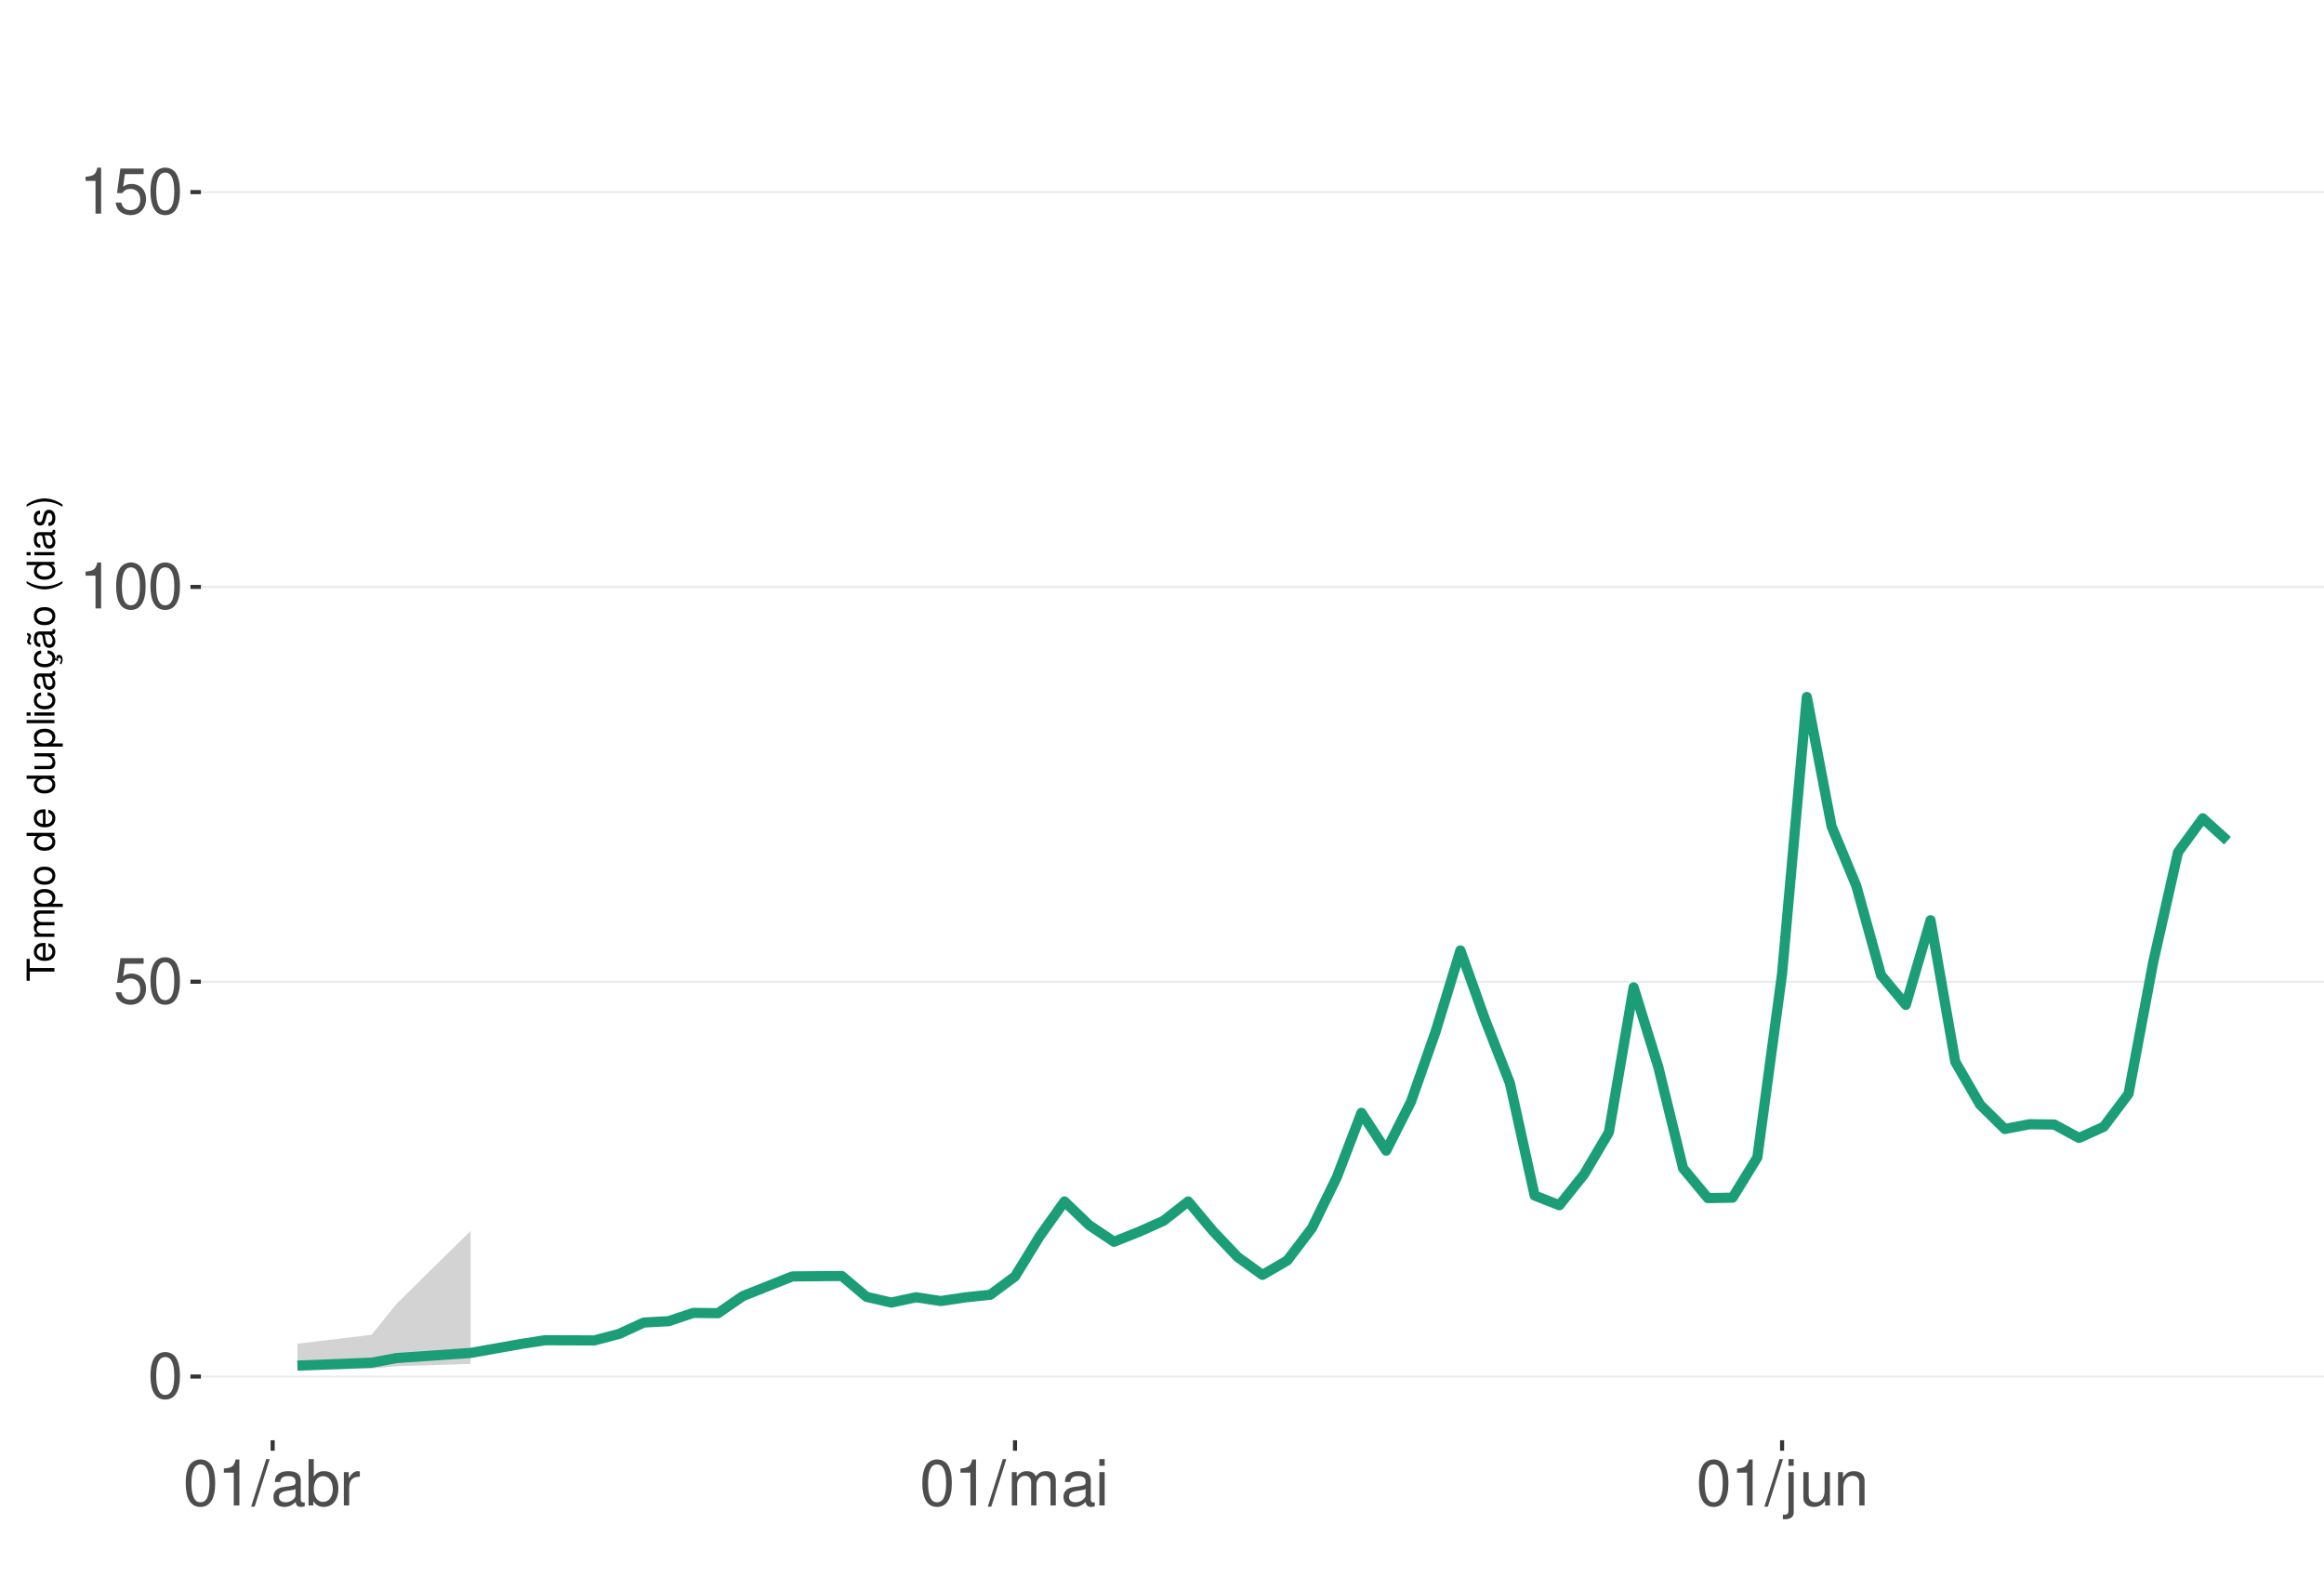
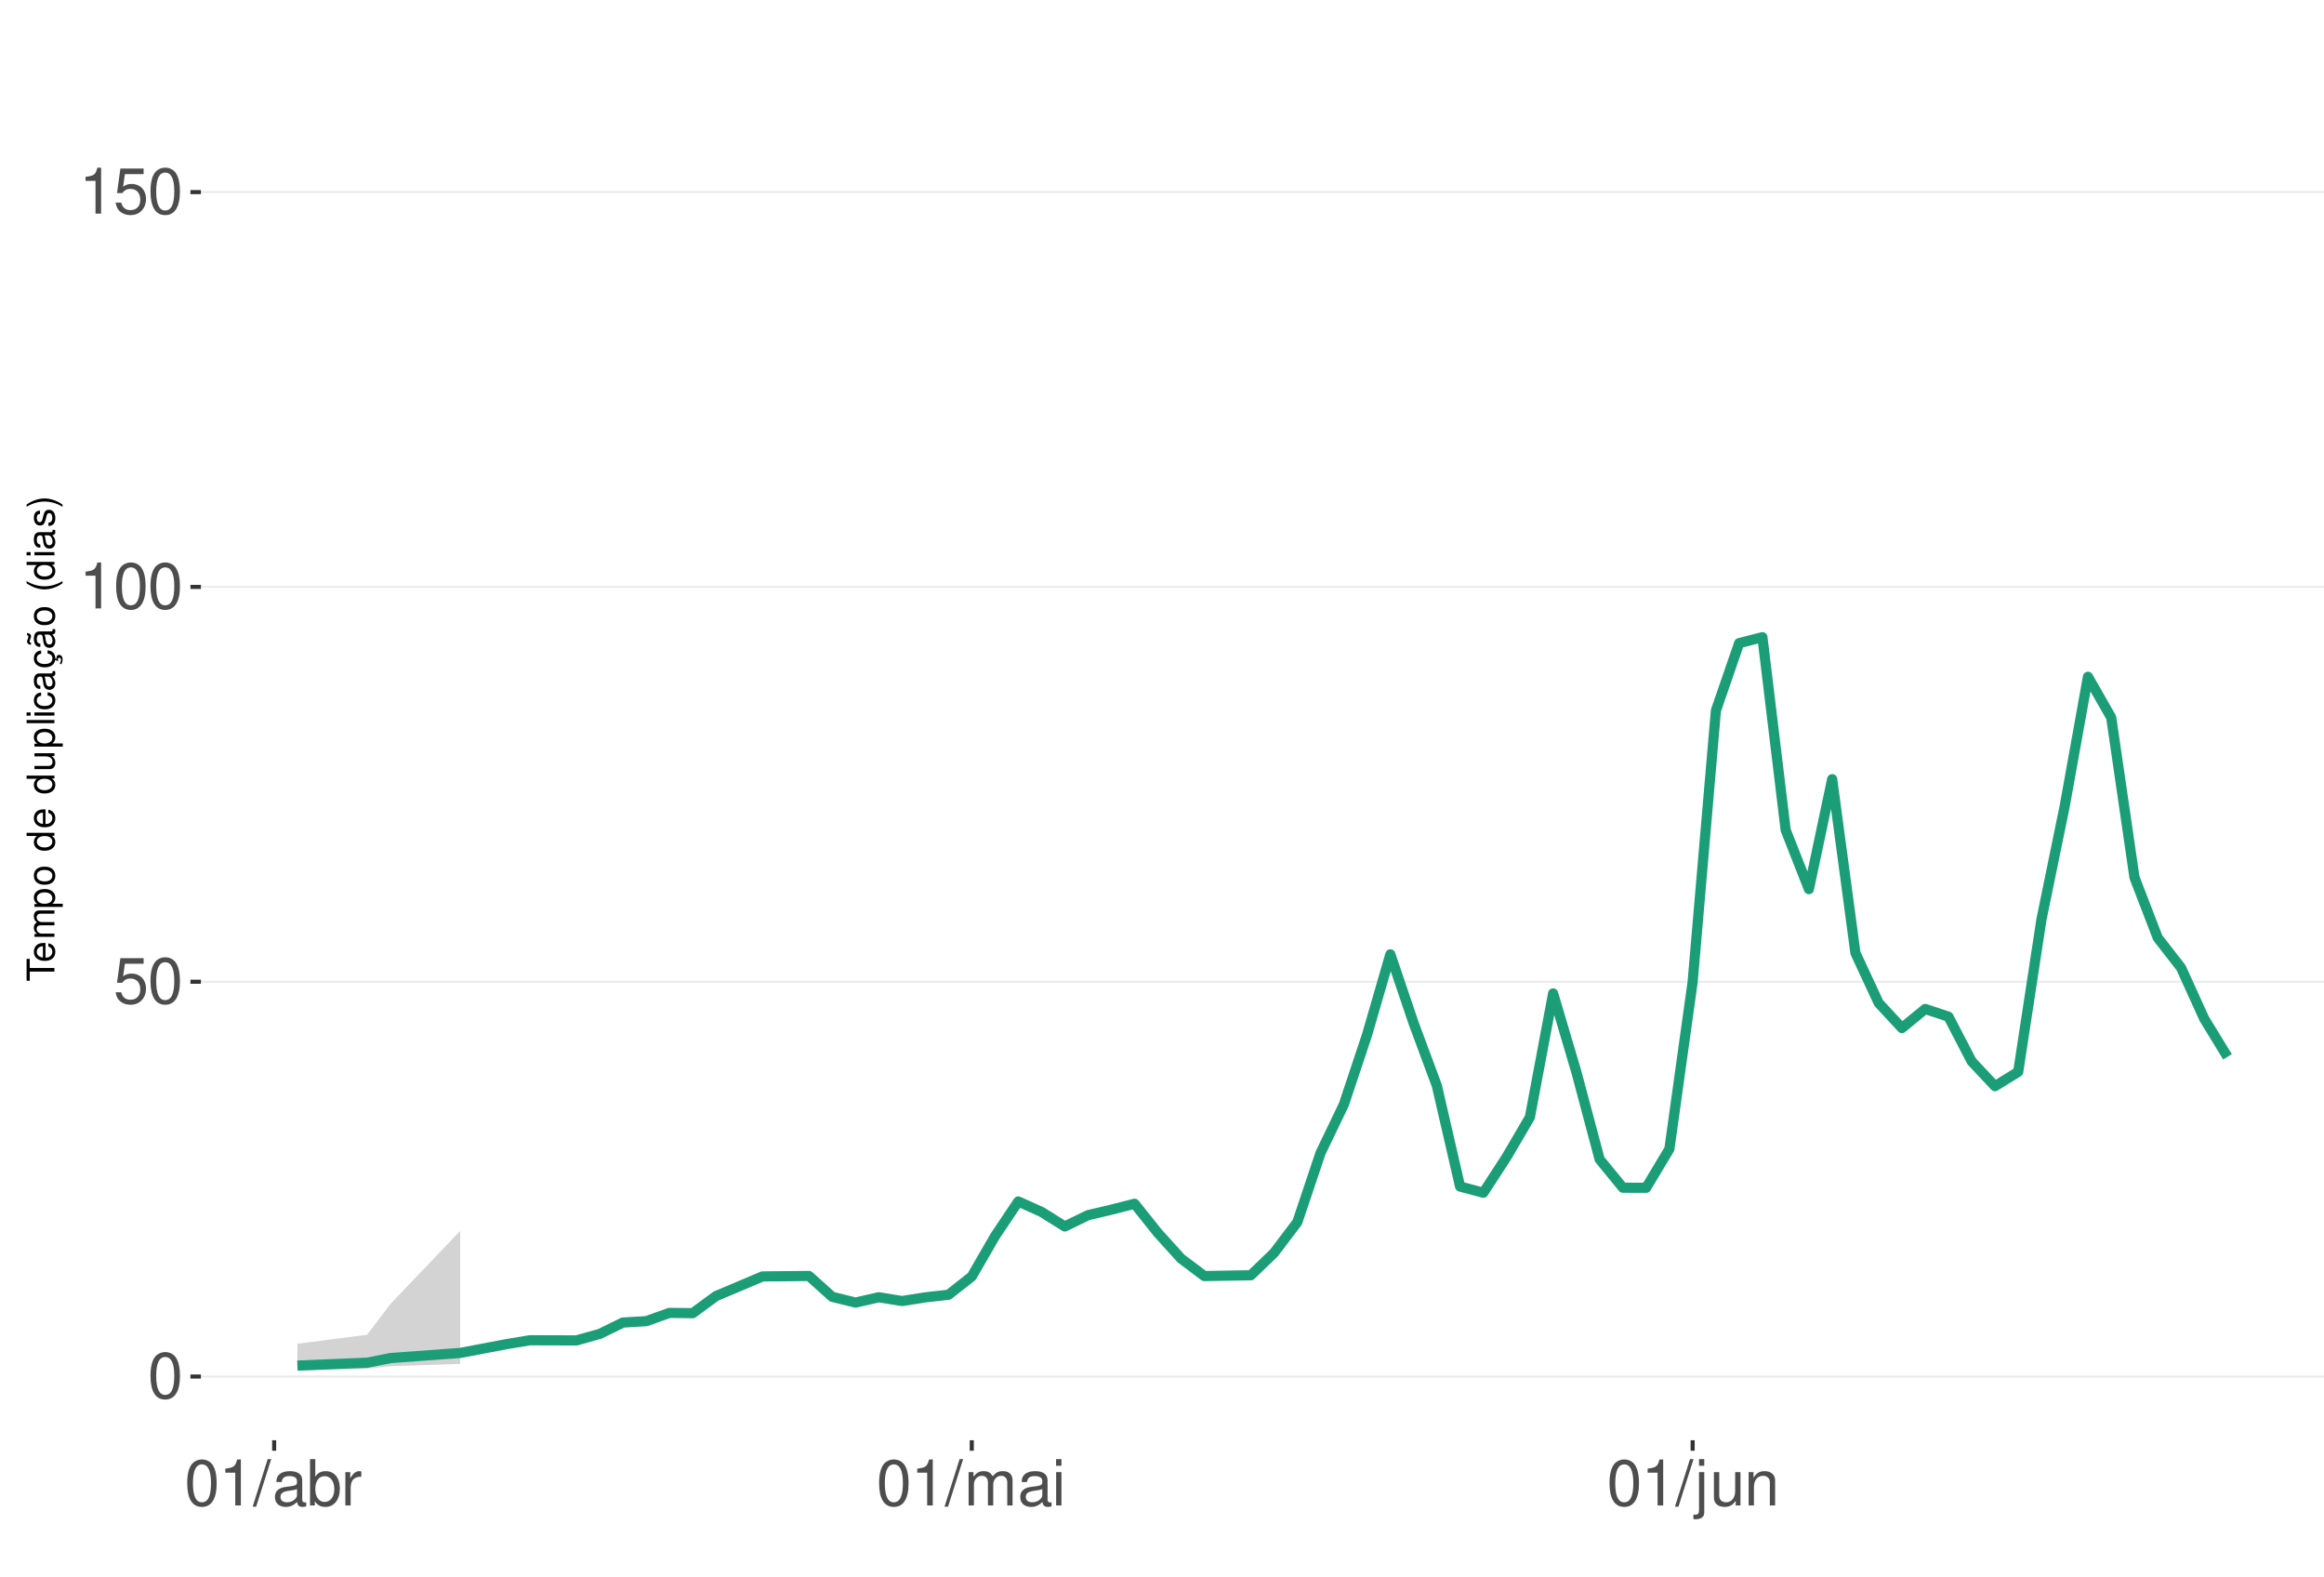
<svg xmlns="http://www.w3.org/2000/svg" xmlns:xlink="http://www.w3.org/1999/xlink" width="609pt" height="413pt" viewBox="0 0 609 413" version="1.1">
  <defs>
    <g>
      <symbol overflow="visible" id="glyph0-0">
        <path style="stroke:none;" d="" />
      </symbol>
      <symbol overflow="visible" id="glyph0-1">
        <path style="stroke:none;" d="M 4.578 -12.047 C 3.484 -12.047 2.484 -11.547 1.859 -10.734 C 1.094 -9.656 0.719 -8.062 0.719 -5.828 C 0.719 -1.766 2.047 0.391 4.578 0.391 C 7.078 0.391 8.438 -1.766 8.438 -5.734 C 8.438 -8.062 8.078 -9.625 7.297 -10.734 C 6.672 -11.562 5.703 -12.047 4.578 -12.047 Z M 4.578 -10.75 C 6.156 -10.75 6.953 -9.125 6.953 -5.859 C 6.953 -2.438 6.172 -0.828 4.547 -0.828 C 3 -0.828 2.219 -2.5 2.219 -5.812 C 2.219 -9.125 3 -10.75 4.578 -10.75 Z M 4.578 -10.75 " />
      </symbol>
      <symbol overflow="visible" id="glyph0-2">
        <path style="stroke:none;" d="M 7.922 -11.812 L 1.828 -11.812 L 0.953 -5.375 L 2.297 -5.375 C 2.984 -6.203 3.547 -6.484 4.484 -6.484 C 6.062 -6.484 7.047 -5.391 7.047 -3.641 C 7.047 -1.953 6.062 -0.922 4.469 -0.922 C 3.188 -0.922 2.406 -1.562 2.047 -2.891 L 0.578 -2.891 C 0.781 -1.938 0.953 -1.469 1.297 -1.031 C 1.969 -0.141 3.172 0.391 4.5 0.391 C 6.875 0.391 8.547 -1.344 8.547 -3.844 C 8.547 -6.172 7 -7.781 4.734 -7.781 C 3.891 -7.781 3.234 -7.562 2.547 -7.062 L 3.016 -10.359 L 7.922 -10.359 Z M 7.922 -11.812 " />
      </symbol>
      <symbol overflow="visible" id="glyph0-3">
        <path style="stroke:none;" d="M 4.312 -8.578 L 4.312 0 L 5.781 0 L 5.781 -12.047 L 4.812 -12.047 C 4.297 -10.188 3.969 -9.938 1.703 -9.641 L 1.703 -8.578 Z M 4.312 -8.578 " />
      </symbol>
      <symbol overflow="visible" id="glyph0-4">
        <path style="stroke:none;" d="M 3.812 -12.141 L -0.141 0.328 L 0.781 0.328 L 4.734 -12.141 Z M 3.812 -12.141 " />
      </symbol>
      <symbol overflow="visible" id="glyph0-5">
        <path style="stroke:none;" d="M 8.906 -0.812 C 8.766 -0.781 8.688 -0.781 8.609 -0.781 C 8.125 -0.781 7.859 -1.031 7.859 -1.469 L 7.859 -6.594 C 7.859 -8.141 6.734 -8.984 4.578 -8.984 C 3.297 -8.984 2.281 -8.609 1.688 -7.969 C 1.281 -7.516 1.109 -7.016 1.078 -6.141 L 2.484 -6.141 C 2.594 -7.219 3.234 -7.688 4.531 -7.688 C 5.797 -7.688 6.484 -7.234 6.484 -6.391 L 6.484 -6.031 C 6.469 -5.438 6.156 -5.219 5.031 -5.062 C 3.062 -4.812 2.766 -4.75 2.234 -4.531 C 1.219 -4.094 0.703 -3.328 0.703 -2.203 C 0.703 -0.609 1.797 0.391 3.562 0.391 C 4.656 0.391 5.547 0 6.531 -0.906 C 6.625 0 7.062 0.391 7.969 0.391 C 8.266 0.391 8.438 0.344 8.906 0.234 Z M 6.484 -2.75 C 6.484 -2.281 6.344 -2 5.922 -1.609 C 5.359 -1.094 4.688 -0.828 3.859 -0.828 C 2.781 -0.828 2.156 -1.344 2.156 -2.234 C 2.156 -3.141 2.75 -3.609 4.25 -3.828 C 5.734 -4.031 6.016 -4.094 6.484 -4.312 Z M 6.484 -2.75 " />
      </symbol>
      <symbol overflow="visible" id="glyph0-6">
        <path style="stroke:none;" d="M 0.906 -12.141 L 0.906 0 L 2.156 0 L 2.156 -1.109 C 2.812 -0.094 3.703 0.391 4.906 0.391 C 7.219 0.391 8.719 -1.5 8.719 -4.391 C 8.719 -7.234 7.297 -8.984 4.984 -8.984 C 3.781 -8.984 2.938 -8.531 2.281 -7.547 L 2.281 -12.141 Z M 4.719 -7.672 C 6.266 -7.672 7.266 -6.328 7.266 -4.25 C 7.266 -2.266 6.234 -0.922 4.719 -0.922 C 3.234 -0.922 2.281 -2.25 2.281 -4.297 C 2.281 -6.344 3.234 -7.672 4.719 -7.672 Z M 4.719 -7.672 " />
      </symbol>
      <symbol overflow="visible" id="glyph0-7">
        <path style="stroke:none;" d="M 1.156 -8.734 L 1.156 0 L 2.547 0 L 2.547 -4.531 C 2.562 -6.625 3.438 -7.562 5.344 -7.516 L 5.344 -8.922 C 5.109 -8.969 4.984 -8.984 4.812 -8.984 C 3.922 -8.984 3.234 -8.438 2.438 -7.141 L 2.438 -8.734 Z M 1.156 -8.734 " />
      </symbol>
      <symbol overflow="visible" id="glyph0-8">
        <path style="stroke:none;" d="M 1.172 -8.734 L 1.172 0 L 2.562 0 L 2.562 -5.484 C 2.562 -6.75 3.484 -7.766 4.609 -7.766 C 5.641 -7.766 6.234 -7.125 6.234 -6.016 L 6.234 0 L 7.625 0 L 7.625 -5.484 C 7.625 -6.75 8.547 -7.766 9.672 -7.766 C 10.688 -7.766 11.297 -7.109 11.297 -6.016 L 11.297 0 L 12.688 0 L 12.688 -6.547 C 12.688 -8.109 11.797 -8.984 10.156 -8.984 C 9 -8.984 8.297 -8.625 7.484 -7.641 C 6.969 -8.578 6.266 -8.984 5.125 -8.984 C 3.969 -8.984 3.188 -8.547 2.453 -7.5 L 2.453 -8.734 Z M 1.172 -8.734 " />
      </symbol>
      <symbol overflow="visible" id="glyph0-9">
        <path style="stroke:none;" d="M 2.5 -8.734 L 1.109 -8.734 L 1.109 0 L 2.5 0 Z M 2.5 -12.141 L 1.094 -12.141 L 1.094 -10.391 L 2.5 -10.391 Z M 2.5 -12.141 " />
      </symbol>
      <symbol overflow="visible" id="glyph0-10">
        <path style="stroke:none;" d="M 1.172 -8.734 L 1.172 1.266 C 1.172 2.125 0.906 2.422 0.031 2.422 C -0.062 2.422 -0.109 2.422 -0.297 2.406 L -0.297 3.578 C -0.141 3.609 -0.047 3.625 0.172 3.625 C 1.734 3.625 2.547 3.016 2.547 1.812 L 2.547 -8.734 Z M 2.547 -12.141 L 1.172 -12.141 L 1.172 -10.391 L 2.547 -10.391 Z M 2.547 -12.141 " />
      </symbol>
      <symbol overflow="visible" id="glyph0-11">
        <path style="stroke:none;" d="M 8.031 0 L 8.031 -8.734 L 6.641 -8.734 L 6.641 -3.781 C 6.641 -2 5.719 -0.828 4.266 -0.828 C 3.172 -0.828 2.469 -1.5 2.469 -2.547 L 2.469 -8.734 L 1.078 -8.734 L 1.078 -2 C 1.078 -0.547 2.172 0.391 3.859 0.391 C 5.141 0.391 5.969 -0.062 6.781 -1.219 L 6.781 0 Z M 8.031 0 " />
      </symbol>
      <symbol overflow="visible" id="glyph0-12">
        <path style="stroke:none;" d="M 1.172 -8.734 L 1.172 0 L 2.562 0 L 2.562 -4.812 C 2.562 -6.594 3.5 -7.766 4.938 -7.766 C 6.031 -7.766 6.734 -7.094 6.734 -6.047 L 6.734 0 L 8.109 0 L 8.109 -6.594 C 8.109 -8.047 7.031 -8.984 5.344 -8.984 C 4.047 -8.984 3.219 -8.484 2.453 -7.266 L 2.453 -8.734 Z M 1.172 -8.734 " />
      </symbol>
      <symbol overflow="visible" id="glyph1-0">
        <path style="stroke:none;" d="" />
      </symbol>
      <symbol overflow="visible" id="glyph1-1">
        <path style="stroke:none;" d="M -6.469 -3.547 L -6.469 -5.938 L -7.297 -5.938 L -7.297 -0.203 L -6.469 -0.203 L -6.469 -2.609 L 0 -2.609 L 0 -3.547 Z M -6.469 -3.547 " />
      </symbol>
      <symbol overflow="visible" id="glyph1-2">
        <path style="stroke:none;" d="M -2.344 -5.125 C -3.141 -5.125 -3.625 -5.062 -4.016 -4.922 C -4.875 -4.578 -5.391 -3.781 -5.391 -2.797 C -5.391 -1.344 -4.281 -0.406 -2.547 -0.406 C -0.812 -0.406 0.234 -1.297 0.234 -2.781 C 0.234 -3.984 -0.453 -4.812 -1.594 -5.016 L -1.594 -4.188 C -0.906 -3.953 -0.547 -3.484 -0.547 -2.812 C -0.547 -2.281 -0.781 -1.828 -1.219 -1.547 C -1.516 -1.344 -1.812 -1.281 -2.344 -1.266 Z M -3.016 -1.297 C -3.984 -1.359 -4.625 -1.953 -4.625 -2.797 C -4.625 -3.641 -3.953 -4.234 -3.016 -4.234 Z M -3.016 -1.297 " />
      </symbol>
      <symbol overflow="visible" id="glyph1-3">
        <path style="stroke:none;" d="M -5.234 -0.703 L 0 -0.703 L 0 -1.547 L -3.297 -1.547 C -4.047 -1.547 -4.656 -2.094 -4.656 -2.766 C -4.656 -3.391 -4.281 -3.734 -3.609 -3.734 L 0 -3.734 L 0 -4.578 L -3.297 -4.578 C -4.047 -4.578 -4.656 -5.125 -4.656 -5.812 C -4.656 -6.422 -4.266 -6.781 -3.609 -6.781 L 0 -6.781 L 0 -7.625 L -3.938 -7.625 C -4.875 -7.625 -5.391 -7.078 -5.391 -6.094 C -5.391 -5.406 -5.188 -4.984 -4.594 -4.484 C -5.156 -4.188 -5.391 -3.766 -5.391 -3.078 C -5.391 -2.375 -5.125 -1.906 -4.5 -1.469 L -5.234 -1.469 Z M -5.234 -0.703 " />
      </symbol>
      <symbol overflow="visible" id="glyph1-4">
        <path style="stroke:none;" d="M 2.188 -0.547 L 2.188 -1.375 L -0.547 -1.375 C -0.016 -1.812 0.234 -2.312 0.234 -2.984 C 0.234 -4.344 -0.859 -5.234 -2.531 -5.234 C -4.297 -5.234 -5.391 -4.375 -5.391 -2.984 C -5.391 -2.266 -5.062 -1.703 -4.453 -1.312 L -5.234 -1.312 L -5.234 -0.547 Z M -4.609 -2.844 C -4.609 -3.766 -3.797 -4.359 -2.547 -4.359 C -1.359 -4.359 -0.547 -3.75 -0.547 -2.844 C -0.547 -1.953 -1.344 -1.375 -2.578 -1.375 C -3.812 -1.375 -4.609 -1.953 -4.609 -2.844 Z M -4.609 -2.844 " />
      </symbol>
      <symbol overflow="visible" id="glyph1-5">
        <path style="stroke:none;" d="M -5.391 -2.719 C -5.391 -1.234 -4.344 -0.359 -2.578 -0.359 C -0.812 -0.359 0.234 -1.234 0.234 -2.734 C 0.234 -4.203 -0.812 -5.094 -2.547 -5.094 C -4.359 -5.094 -5.391 -4.234 -5.391 -2.719 Z M -4.625 -2.734 C -4.625 -3.672 -3.844 -4.234 -2.547 -4.234 C -1.312 -4.234 -0.547 -3.656 -0.547 -2.734 C -0.547 -1.797 -1.312 -1.234 -2.578 -1.234 C -3.844 -1.234 -4.625 -1.797 -4.625 -2.734 Z M -4.625 -2.734 " />
      </symbol>
      <symbol overflow="visible" id="glyph1-6">
        <path style="stroke:none;" d="" />
      </symbol>
      <symbol overflow="visible" id="glyph1-7">
        <path style="stroke:none;" d="M -7.297 -4.953 L -7.297 -4.125 L -4.578 -4.125 C -5.109 -3.766 -5.391 -3.203 -5.391 -2.516 C -5.391 -1.156 -4.297 -0.266 -2.625 -0.266 C -0.859 -0.266 0.234 -1.125 0.234 -2.547 C 0.234 -3.266 -0.047 -3.766 -0.688 -4.203 L 0 -4.203 L 0 -4.953 Z M -4.609 -2.656 C -4.609 -3.547 -3.812 -4.125 -2.562 -4.125 C -1.344 -4.125 -0.547 -3.547 -0.547 -2.656 C -0.547 -1.734 -1.359 -1.125 -2.578 -1.125 C -3.797 -1.125 -4.609 -1.734 -4.609 -2.656 Z M -4.609 -2.656 " />
      </symbol>
      <symbol overflow="visible" id="glyph1-8">
        <path style="stroke:none;" d="M 0 -4.812 L -5.234 -4.812 L -5.234 -3.984 L -2.266 -3.984 C -1.203 -3.984 -0.5 -3.438 -0.5 -2.562 C -0.5 -1.906 -0.906 -1.484 -1.531 -1.484 L -5.234 -1.484 L -5.234 -0.656 L -1.203 -0.656 C -0.328 -0.656 0.234 -1.297 0.234 -2.312 C 0.234 -3.094 -0.047 -3.578 -0.734 -4.062 L 0 -4.062 Z M 0 -4.812 " />
      </symbol>
      <symbol overflow="visible" id="glyph1-9">
        <path style="stroke:none;" d="M -7.297 -1.516 L -7.297 -0.688 L 0 -0.688 L 0 -1.516 Z M -7.297 -1.516 " />
      </symbol>
      <symbol overflow="visible" id="glyph1-10">
        <path style="stroke:none;" d="M -5.234 -1.5 L -5.234 -0.672 L 0 -0.672 L 0 -1.5 Z M -7.297 -1.5 L -7.297 -0.656 L -6.234 -0.656 L -6.234 -1.5 Z M -7.297 -1.5 " />
      </symbol>
      <symbol overflow="visible" id="glyph1-11">
        <path style="stroke:none;" d="M -3.484 -4.703 C -3.984 -4.672 -4.312 -4.562 -4.609 -4.359 C -5.094 -4 -5.391 -3.375 -5.391 -2.641 C -5.391 -1.219 -4.266 -0.312 -2.531 -0.312 C -0.844 -0.312 0.234 -1.203 0.234 -2.625 C 0.234 -3.875 -0.516 -4.672 -1.797 -4.766 L -1.797 -3.938 C -0.953 -3.797 -0.547 -3.359 -0.547 -2.656 C -0.547 -1.734 -1.297 -1.188 -2.531 -1.188 C -3.844 -1.188 -4.625 -1.719 -4.625 -2.625 C -4.625 -3.328 -4.203 -3.766 -3.484 -3.875 Z M -3.484 -4.703 " />
      </symbol>
      <symbol overflow="visible" id="glyph1-12">
        <path style="stroke:none;" d="M -0.484 -5.344 C -0.469 -5.266 -0.469 -5.219 -0.469 -5.172 C -0.469 -4.875 -0.625 -4.719 -0.875 -4.719 L -3.953 -4.719 C -4.891 -4.719 -5.391 -4.047 -5.391 -2.75 C -5.391 -1.984 -5.172 -1.375 -4.781 -1.016 C -4.516 -0.766 -4.203 -0.672 -3.688 -0.656 L -3.688 -1.484 C -4.328 -1.562 -4.625 -1.938 -4.625 -2.719 C -4.625 -3.484 -4.344 -3.891 -3.844 -3.891 L -3.625 -3.891 C -3.266 -3.875 -3.125 -3.703 -3.047 -3.016 C -2.891 -1.844 -2.844 -1.656 -2.719 -1.344 C -2.453 -0.734 -2 -0.422 -1.312 -0.422 C -0.375 -0.422 0.234 -1.078 0.234 -2.141 C 0.234 -2.797 0 -3.328 -0.547 -3.922 C 0 -3.984 0.234 -4.234 0.234 -4.781 C 0.234 -4.953 0.203 -5.062 0.141 -5.344 Z M -1.656 -3.891 C -1.375 -3.891 -1.203 -3.812 -0.969 -3.562 C -0.656 -3.219 -0.5 -2.812 -0.5 -2.312 C -0.5 -1.672 -0.812 -1.297 -1.344 -1.297 C -1.891 -1.297 -2.172 -1.656 -2.297 -2.547 C -2.422 -3.438 -2.453 -3.609 -2.594 -3.891 Z M -1.656 -3.891 " />
      </symbol>
      <symbol overflow="visible" id="glyph1-13">
        <path style="stroke:none;" d="M 0.234 -2.641 C 0.234 -3.875 -0.547 -4.703 -1.797 -4.766 L -1.797 -3.938 C -0.953 -3.797 -0.531 -3.359 -0.531 -2.656 C -0.531 -1.734 -1.281 -1.188 -2.516 -1.188 C -3.844 -1.188 -4.625 -1.719 -4.625 -2.625 C -4.625 -3.328 -4.203 -3.766 -3.484 -3.875 L -3.484 -4.703 C -3.984 -4.672 -4.312 -4.562 -4.609 -4.359 C -5.094 -4 -5.391 -3.375 -5.391 -2.641 C -5.391 -1.219 -4.266 -0.312 -2.531 -0.312 C -1.469 -0.312 -0.625 -0.672 -0.156 -1.312 C 0.047 -1.594 0.125 -1.812 0.203 -2.25 L 0.922 -1.938 L 0.984 -2.062 C 0.938 -2.188 0.906 -2.25 0.906 -2.375 C 0.906 -2.656 1.047 -2.828 1.281 -2.828 C 1.547 -2.828 1.734 -2.594 1.734 -2.297 C 1.734 -2.031 1.672 -1.844 1.438 -1.406 L 1.406 -1.312 L 1.812 -1.094 C 2.078 -1.75 2.141 -1.953 2.141 -2.344 C 2.141 -3.109 1.781 -3.578 1.203 -3.578 C 0.781 -3.578 0.547 -3.297 0.547 -2.797 C 0.547 -2.703 0.547 -2.641 0.562 -2.516 Z M 0.234 -2.641 " />
      </symbol>
      <symbol overflow="visible" id="glyph1-14">
        <path style="stroke:none;" d="M -0.484 -5.344 C -0.469 -5.266 -0.469 -5.219 -0.469 -5.172 C -0.469 -4.875 -0.625 -4.719 -0.875 -4.719 L -3.953 -4.719 C -4.891 -4.719 -5.391 -4.047 -5.391 -2.75 C -5.391 -1.984 -5.172 -1.375 -4.781 -1.016 C -4.516 -0.766 -4.203 -0.672 -3.688 -0.656 L -3.688 -1.484 C -4.328 -1.562 -4.625 -1.938 -4.625 -2.719 C -4.625 -3.484 -4.344 -3.891 -3.844 -3.891 L -3.625 -3.891 C -3.266 -3.875 -3.125 -3.703 -3.047 -3.016 C -2.891 -1.844 -2.844 -1.656 -2.719 -1.344 C -2.453 -0.734 -2 -0.422 -1.312 -0.422 C -0.375 -0.422 0.234 -1.078 0.234 -2.141 C 0.234 -2.797 0 -3.328 -0.547 -3.922 C 0 -3.984 0.234 -4.234 0.234 -4.781 C 0.234 -4.953 0.203 -5.062 0.141 -5.344 Z M -1.656 -3.891 C -1.375 -3.891 -1.203 -3.812 -0.969 -3.562 C -0.656 -3.219 -0.5 -2.812 -0.5 -2.312 C -0.5 -1.672 -0.812 -1.297 -1.344 -1.297 C -1.891 -1.297 -2.172 -1.656 -2.297 -2.547 C -2.422 -3.438 -2.453 -3.609 -2.594 -3.891 Z M -7.172 -3.75 C -6.922 -3.672 -6.812 -3.547 -6.812 -3.375 C -6.812 -3.25 -6.875 -2.984 -6.984 -2.734 C -7.156 -2.312 -7.172 -2.25 -7.172 -2.047 C -7.172 -1.594 -6.797 -1.297 -6.141 -1.188 L -6.141 -1.766 C -6.375 -1.812 -6.5 -1.938 -6.5 -2.094 C -6.5 -2.203 -6.469 -2.344 -6.375 -2.578 C -6.156 -3.156 -6.125 -3.234 -6.125 -3.438 C -6.125 -3.922 -6.484 -4.219 -7.172 -4.312 Z M -7.172 -3.75 " />
      </symbol>
      <symbol overflow="visible" id="glyph1-15">
        <path style="stroke:none;" d="M -7.297 -2.359 C -5.984 -1.359 -4.156 -0.734 -2.594 -0.734 C -1.016 -0.734 0.812 -1.359 2.125 -2.359 L 2.125 -2.906 C 0.688 -2.031 -0.984 -1.547 -2.594 -1.547 C -4.188 -1.547 -5.875 -2.031 -7.297 -2.906 Z M -7.297 -2.359 " />
      </symbol>
      <symbol overflow="visible" id="glyph1-16">
        <path style="stroke:none;" d="M -3.781 -4.375 C -4.812 -4.375 -5.391 -3.688 -5.391 -2.484 C -5.391 -1.266 -4.766 -0.469 -3.797 -0.469 C -2.969 -0.469 -2.578 -0.891 -2.281 -2.125 L -2.094 -2.906 C -1.953 -3.484 -1.734 -3.719 -1.375 -3.719 C -0.875 -3.719 -0.547 -3.234 -0.547 -2.5 C -0.547 -2.047 -0.672 -1.672 -0.891 -1.453 C -1.047 -1.328 -1.188 -1.266 -1.562 -1.219 L -1.562 -0.344 C -0.344 -0.375 0.234 -1.062 0.234 -2.438 C 0.234 -3.75 -0.422 -4.594 -1.438 -4.594 C -2.203 -4.594 -2.641 -4.156 -2.891 -3.109 L -3.078 -2.312 C -3.234 -1.625 -3.453 -1.344 -3.828 -1.344 C -4.312 -1.344 -4.625 -1.766 -4.625 -2.453 C -4.625 -3.125 -4.328 -3.484 -3.781 -3.5 Z M -3.781 -4.375 " />
      </symbol>
      <symbol overflow="visible" id="glyph1-17">
        <path style="stroke:none;" d="M 2.125 -0.938 C 0.812 -1.938 -1.016 -2.562 -2.578 -2.562 C -4.156 -2.562 -5.984 -1.938 -7.297 -0.938 L -7.297 -0.375 C -5.859 -1.266 -4.188 -1.75 -2.578 -1.75 C -0.984 -1.75 0.703 -1.266 2.125 -0.375 Z M 2.125 -0.938 " />
      </symbol>
    </g>
    <clipPath id="clip1">
      <path d="M 52.645 9.961 L 609 9.961 L 609 377.328 L 52.645 377.328 Z M 52.645 9.961 " />
    </clipPath>
    <clipPath id="clip2">
      <path d="M 52.645 360 L 609 360 L 609 361 L 52.645 361 Z M 52.645 360 " />
    </clipPath>
    <clipPath id="clip3">
      <path d="M 52.645 256 L 609 256 L 609 258 L 52.645 258 Z M 52.645 256 " />
    </clipPath>
    <clipPath id="clip4">
      <path d="M 52.645 153 L 609 153 L 609 155 L 52.645 155 Z M 52.645 153 " />
    </clipPath>
    <clipPath id="clip5">
      <path d="M 52.645 50 L 609 50 L 609 51 L 52.645 51 Z M 52.645 50 " />
    </clipPath>
  </defs>
  <g id="surface276">
    <rect x="0" y="0" width="609" height="413" style="fill:rgb(100%,100%,100%);fill-opacity:1;stroke:none;" />
    <rect x="0" y="0" width="609" height="413" style="fill:rgb(100%,100%,100%);fill-opacity:1;stroke:none;" />
    <path style="fill:none;stroke-width:1.067;stroke-linecap:round;stroke-linejoin:round;stroke:rgb(100%,100%,100%);stroke-opacity:1;stroke-miterlimit:10;" d="M 0 413 L 609 413 L 609 0 L 0 0 Z M 0 413 " />
    <g clip-path="url(#clip1)" clip-rule="nonzero">
      <path style=" stroke:none;fill-rule:nonzero;fill:rgb(100%,100%,100%);fill-opacity:1;" d="M 52.645 377.328 L 609 377.328 L 609 9.961 L 52.645 9.961 Z M 52.645 377.328 " />
    </g>
    <g clip-path="url(#clip2)" clip-rule="nonzero">
      <path style="fill:none;stroke-width:0.533;stroke-linecap:butt;stroke-linejoin:round;stroke:rgb(92.157%,92.157%,92.157%);stroke-opacity:1;stroke-miterlimit:10;" d="M 52.645 360.629 L 609 360.629 " />
    </g>
    <g clip-path="url(#clip3)" clip-rule="nonzero">
      <path style="fill:none;stroke-width:0.533;stroke-linecap:butt;stroke-linejoin:round;stroke:rgb(92.157%,92.157%,92.157%);stroke-opacity:1;stroke-miterlimit:10;" d="M 52.645 257.199 L 609 257.199 " />
    </g>
    <g clip-path="url(#clip4)" clip-rule="nonzero">
      <path style="fill:none;stroke-width:0.533;stroke-linecap:butt;stroke-linejoin:round;stroke:rgb(92.157%,92.157%,92.157%);stroke-opacity:1;stroke-miterlimit:10;" d="M 52.645 153.766 L 609 153.766 " />
    </g>
    <g clip-path="url(#clip5)" clip-rule="nonzero">
      <path style="fill:none;stroke-width:0.533;stroke-linecap:butt;stroke-linejoin:round;stroke:rgb(92.157%,92.157%,92.157%);stroke-opacity:1;stroke-miterlimit:10;" d="M 52.645 50.332 L 609 50.332 " />
    </g>
-     <path style=" stroke:none;fill-rule:nonzero;fill:rgb(82.745%,82.745%,82.745%);fill-opacity:1;" d="M 77.934 352.035 L 97.387 349.676 L 103.871 341.613 L 123.324 322.48 L 123.324 357.32 L 103.871 357.926 L 97.387 358.531 L 77.934 358.996 Z M 77.934 352.035 " />
-     <path style="fill:none;stroke-width:2.667;stroke-linecap:butt;stroke-linejoin:round;stroke:rgb(10.588%,61.961%,46.667%);stroke-opacity:1;stroke-miterlimit:10;" d="M 77.934 357.758 L 97.387 357.004 L 103.871 355.793 L 123.324 354.441 L 136.293 352.133 L 142.777 351.121 L 155.746 351.164 L 162.23 349.461 L 168.715 346.48 L 175.199 346.125 L 181.684 343.953 L 188.168 344.027 L 194.652 339.555 L 207.621 334.402 L 220.59 334.281 L 227.074 339.75 L 233.559 341.25 L 240.043 339.859 L 246.527 340.848 L 253.012 339.883 L 259.496 339.203 L 265.98 334.406 L 272.465 323.852 L 278.949 314.766 L 285.434 320.98 L 291.918 325.32 L 298.402 322.734 L 304.887 319.84 L 311.371 314.766 L 317.855 322.512 L 324.34 329.34 L 330.824 334 L 337.309 330.246 L 343.793 321.734 L 350.277 308.496 L 356.762 291.543 L 363.246 301.453 L 369.727 288.676 L 376.211 270.223 L 382.695 249 L 389.18 267.184 L 395.664 283.758 L 402.148 313.207 L 408.633 315.746 L 415.117 307.637 L 421.602 296.633 L 428.086 258.676 L 434.57 279.594 L 441.055 306.078 L 447.539 313.879 L 454.023 313.766 L 460.508 303.211 L 466.992 255.105 L 473.477 182.594 L 479.961 216.484 L 486.445 232.094 L 492.93 255.488 L 499.414 263.262 L 505.898 241.098 L 512.383 278.191 L 518.867 289.383 L 525.352 295.77 L 531.836 294.531 L 538.32 294.609 L 544.805 298.113 L 551.289 295.188 L 557.773 286.559 L 564.258 252.008 L 570.742 223.27 L 577.227 214.379 L 583.711 220.258 " />
+     <path style=" stroke:none;fill-rule:nonzero;fill:rgb(82.745%,82.745%,82.745%);fill-opacity:1;" d="M 77.934 352.035 L 96.215 349.676 L 102.309 341.613 L 120.59 322.48 L 120.59 357.32 L 102.309 357.926 L 96.215 358.531 L 77.934 358.996 Z M 77.934 352.035 " />
+     <path style="fill:none;stroke-width:2.667;stroke-linecap:butt;stroke-linejoin:round;stroke:rgb(10.588%,61.961%,46.667%);stroke-opacity:1;stroke-miterlimit:10;" d="M 77.934 357.758 L 96.215 357.004 L 102.309 355.793 L 120.59 354.441 L 132.777 352.133 L 138.871 351.121 L 151.059 351.164 L 157.152 349.461 L 163.246 346.48 L 169.34 346.125 L 175.434 343.953 L 181.527 344.027 L 187.621 339.555 L 199.809 334.402 L 211.996 334.281 L 218.09 339.75 L 224.184 341.25 L 230.277 339.859 L 236.371 340.848 L 242.465 339.883 L 248.559 339.203 L 254.652 334.406 L 260.746 323.852 L 266.84 314.766 L 272.934 317.504 L 279.027 321.309 L 285.121 318.352 L 291.215 316.918 L 297.309 315.363 L 303.402 322.992 L 309.496 329.719 L 315.59 334.305 L 327.777 334.094 L 333.871 328.227 L 339.965 320.176 L 346.059 302.027 L 352.152 289.359 L 358.246 271.066 L 364.34 250.023 L 370.43 268.027 L 376.523 284.441 L 382.617 310.852 L 388.711 312.469 L 394.805 303.098 L 400.898 292.699 L 406.992 260.266 L 413.086 280.844 L 419.18 303.727 L 425.273 311.16 L 431.367 311.18 L 437.461 301.012 L 443.555 257.254 L 449.648 186.18 L 455.742 168.496 L 461.836 166.93 L 467.93 217.438 L 474.023 232.938 L 480.117 204.137 L 486.211 249.656 L 492.305 262.762 L 498.398 269.332 L 504.492 264.332 L 510.586 266.348 L 516.68 278.07 L 522.773 284.555 L 528.867 280.805 L 534.961 240.875 L 541.055 211.176 L 547.148 177.305 L 553.242 187.996 L 559.336 229.867 L 565.43 245.68 L 571.523 253.5 L 577.617 266.895 L 583.711 276.867 " />
    <g style="fill:rgb(30.196%,30.196%,30.196%);fill-opacity:1;">
      <use xlink:href="#glyph0-1" x="38.715" y="366.267" />
    </g>
    <g style="fill:rgb(30.196%,30.196%,30.196%);fill-opacity:1;">
      <use xlink:href="#glyph0-2" x="29.715" y="262.837" />
      <use xlink:href="#glyph0-1" x="38.715" y="262.837" />
    </g>
    <g style="fill:rgb(30.196%,30.196%,30.196%);fill-opacity:1;">
      <use xlink:href="#glyph0-3" x="20.715" y="159.403" />
      <use xlink:href="#glyph0-1" x="29.715" y="159.403" />
      <use xlink:href="#glyph0-1" x="38.715" y="159.403" />
    </g>
    <g style="fill:rgb(30.196%,30.196%,30.196%);fill-opacity:1;">
      <use xlink:href="#glyph0-3" x="20.715" y="55.97" />
      <use xlink:href="#glyph0-2" x="29.715" y="55.97" />
      <use xlink:href="#glyph0-1" x="38.715" y="55.97" />
    </g>
    <path style="fill:none;stroke-width:1.067;stroke-linecap:butt;stroke-linejoin:round;stroke:rgb(20%,20%,20%);stroke-opacity:1;stroke-miterlimit:10;" d="M 49.906 360.629 L 52.645 360.629 " />
    <path style="fill:none;stroke-width:1.067;stroke-linecap:butt;stroke-linejoin:round;stroke:rgb(20%,20%,20%);stroke-opacity:1;stroke-miterlimit:10;" d="M 49.906 257.199 L 52.645 257.199 " />
    <path style="fill:none;stroke-width:1.067;stroke-linecap:butt;stroke-linejoin:round;stroke:rgb(20%,20%,20%);stroke-opacity:1;stroke-miterlimit:10;" d="M 49.906 153.766 L 52.645 153.766 " />
    <path style="fill:none;stroke-width:1.067;stroke-linecap:butt;stroke-linejoin:round;stroke:rgb(20%,20%,20%);stroke-opacity:1;stroke-miterlimit:10;" d="M 49.906 50.332 L 52.645 50.332 " />
-     <path style="fill:none;stroke-width:1.067;stroke-linecap:butt;stroke-linejoin:round;stroke:rgb(20%,20%,20%);stroke-opacity:1;stroke-miterlimit:10;" d="M 71.449 380.07 L 71.449 377.328 " />
-     <path style="fill:none;stroke-width:1.067;stroke-linecap:butt;stroke-linejoin:round;stroke:rgb(20%,20%,20%);stroke-opacity:1;stroke-miterlimit:10;" d="M 265.98 380.07 L 265.98 377.328 " />
-     <path style="fill:none;stroke-width:1.067;stroke-linecap:butt;stroke-linejoin:round;stroke:rgb(20%,20%,20%);stroke-opacity:1;stroke-miterlimit:10;" d="M 466.992 380.07 L 466.992 377.328 " />
-     <g style="fill:rgb(30.196%,30.196%,30.196%);fill-opacity:1;">
-       <use xlink:href="#glyph0-1" x="47.949" y="394.399" />
-       <use xlink:href="#glyph0-3" x="56.949" y="394.399" />
-       <use xlink:href="#glyph0-4" x="65.949" y="394.399" />
-       <use xlink:href="#glyph0-5" x="70.949" y="394.399" />
-       <use xlink:href="#glyph0-6" x="79.949" y="394.399" />
-       <use xlink:href="#glyph0-7" x="88.949" y="394.399" />
-     </g>
-     <g style="fill:rgb(30.196%,30.196%,30.196%);fill-opacity:1;">
-       <use xlink:href="#glyph0-1" x="240.98" y="394.399" />
-       <use xlink:href="#glyph0-3" x="249.98" y="394.399" />
-       <use xlink:href="#glyph0-4" x="258.98" y="394.399" />
-       <use xlink:href="#glyph0-8" x="263.98" y="394.399" />
-       <use xlink:href="#glyph0-5" x="277.98" y="394.399" />
-       <use xlink:href="#glyph0-9" x="286.98" y="394.399" />
-     </g>
-     <g style="fill:rgb(30.196%,30.196%,30.196%);fill-opacity:1;">
-       <use xlink:href="#glyph0-1" x="444.492" y="394.399" />
-       <use xlink:href="#glyph0-3" x="453.492" y="394.399" />
-       <use xlink:href="#glyph0-4" x="462.492" y="394.399" />
-       <use xlink:href="#glyph0-10" x="467.492" y="394.399" />
-       <use xlink:href="#glyph0-11" x="471.492" y="394.399" />
-       <use xlink:href="#glyph0-12" x="480.492" y="394.399" />
+     <path style="fill:none;stroke-width:1.067;stroke-linecap:butt;stroke-linejoin:round;stroke:rgb(20%,20%,20%);stroke-opacity:1;stroke-miterlimit:10;" d="M 71.84 380.07 L 71.84 377.328 " />
+     <path style="fill:none;stroke-width:1.067;stroke-linecap:butt;stroke-linejoin:round;stroke:rgb(20%,20%,20%);stroke-opacity:1;stroke-miterlimit:10;" d="M 254.652 380.07 L 254.652 377.328 " />
+     <path style="fill:none;stroke-width:1.067;stroke-linecap:butt;stroke-linejoin:round;stroke:rgb(20%,20%,20%);stroke-opacity:1;stroke-miterlimit:10;" d="M 443.555 380.07 L 443.555 377.328 " />
+     <g style="fill:rgb(30.196%,30.196%,30.196%);fill-opacity:1;">
+       <use xlink:href="#glyph0-1" x="48.34" y="394.399" />
+       <use xlink:href="#glyph0-3" x="57.34" y="394.399" />
+       <use xlink:href="#glyph0-4" x="66.34" y="394.399" />
+       <use xlink:href="#glyph0-5" x="71.34" y="394.399" />
+       <use xlink:href="#glyph0-6" x="80.34" y="394.399" />
+       <use xlink:href="#glyph0-7" x="89.34" y="394.399" />
+     </g>
+     <g style="fill:rgb(30.196%,30.196%,30.196%);fill-opacity:1;">
+       <use xlink:href="#glyph0-1" x="229.652" y="394.399" />
+       <use xlink:href="#glyph0-3" x="238.652" y="394.399" />
+       <use xlink:href="#glyph0-4" x="247.652" y="394.399" />
+       <use xlink:href="#glyph0-8" x="252.652" y="394.399" />
+       <use xlink:href="#glyph0-5" x="266.652" y="394.399" />
+       <use xlink:href="#glyph0-9" x="275.652" y="394.399" />
+     </g>
+     <g style="fill:rgb(30.196%,30.196%,30.196%);fill-opacity:1;">
+       <use xlink:href="#glyph0-1" x="421.055" y="394.399" />
+       <use xlink:href="#glyph0-3" x="430.055" y="394.399" />
+       <use xlink:href="#glyph0-4" x="439.055" y="394.399" />
+       <use xlink:href="#glyph0-10" x="444.055" y="394.399" />
+       <use xlink:href="#glyph0-11" x="448.055" y="394.399" />
+       <use xlink:href="#glyph0-12" x="457.055" y="394.399" />
    </g>
    <g style="fill:rgb(0%,0%,0%);fill-opacity:1;">
      <use xlink:href="#glyph1-1" x="14.263" y="257.145" />
      <use xlink:href="#glyph1-2" x="14.263" y="252.145" />
      <use xlink:href="#glyph1-3" x="14.263" y="246.145" />
      <use xlink:href="#glyph1-4" x="14.263" y="238.145" />
      <use xlink:href="#glyph1-5" x="14.263" y="232.145" />
      <use xlink:href="#glyph1-6" x="14.263" y="226.145" />
      <use xlink:href="#glyph1-7" x="14.263" y="223.145" />
      <use xlink:href="#glyph1-2" x="14.263" y="217.145" />
      <use xlink:href="#glyph1-6" x="14.263" y="211.145" />
      <use xlink:href="#glyph1-7" x="14.263" y="208.145" />
      <use xlink:href="#glyph1-8" x="14.263" y="202.145" />
      <use xlink:href="#glyph1-4" x="14.263" y="196.145" />
      <use xlink:href="#glyph1-9" x="14.263" y="190.145" />
      <use xlink:href="#glyph1-10" x="14.263" y="188.145" />
      <use xlink:href="#glyph1-11" x="14.263" y="186.145" />
      <use xlink:href="#glyph1-12" x="14.263" y="181.145" />
      <use xlink:href="#glyph1-13" x="14.263" y="175.145" />
      <use xlink:href="#glyph1-14" x="14.263" y="170.145" />
      <use xlink:href="#glyph1-5" x="14.263" y="164.145" />
      <use xlink:href="#glyph1-6" x="14.263" y="158.145" />
      <use xlink:href="#glyph1-15" x="14.263" y="155.145" />
      <use xlink:href="#glyph1-7" x="14.263" y="152.145" />
      <use xlink:href="#glyph1-10" x="14.263" y="146.145" />
      <use xlink:href="#glyph1-12" x="14.263" y="144.145" />
      <use xlink:href="#glyph1-16" x="14.263" y="138.145" />
      <use xlink:href="#glyph1-17" x="14.263" y="133.145" />
    </g>
  </g>
</svg>
